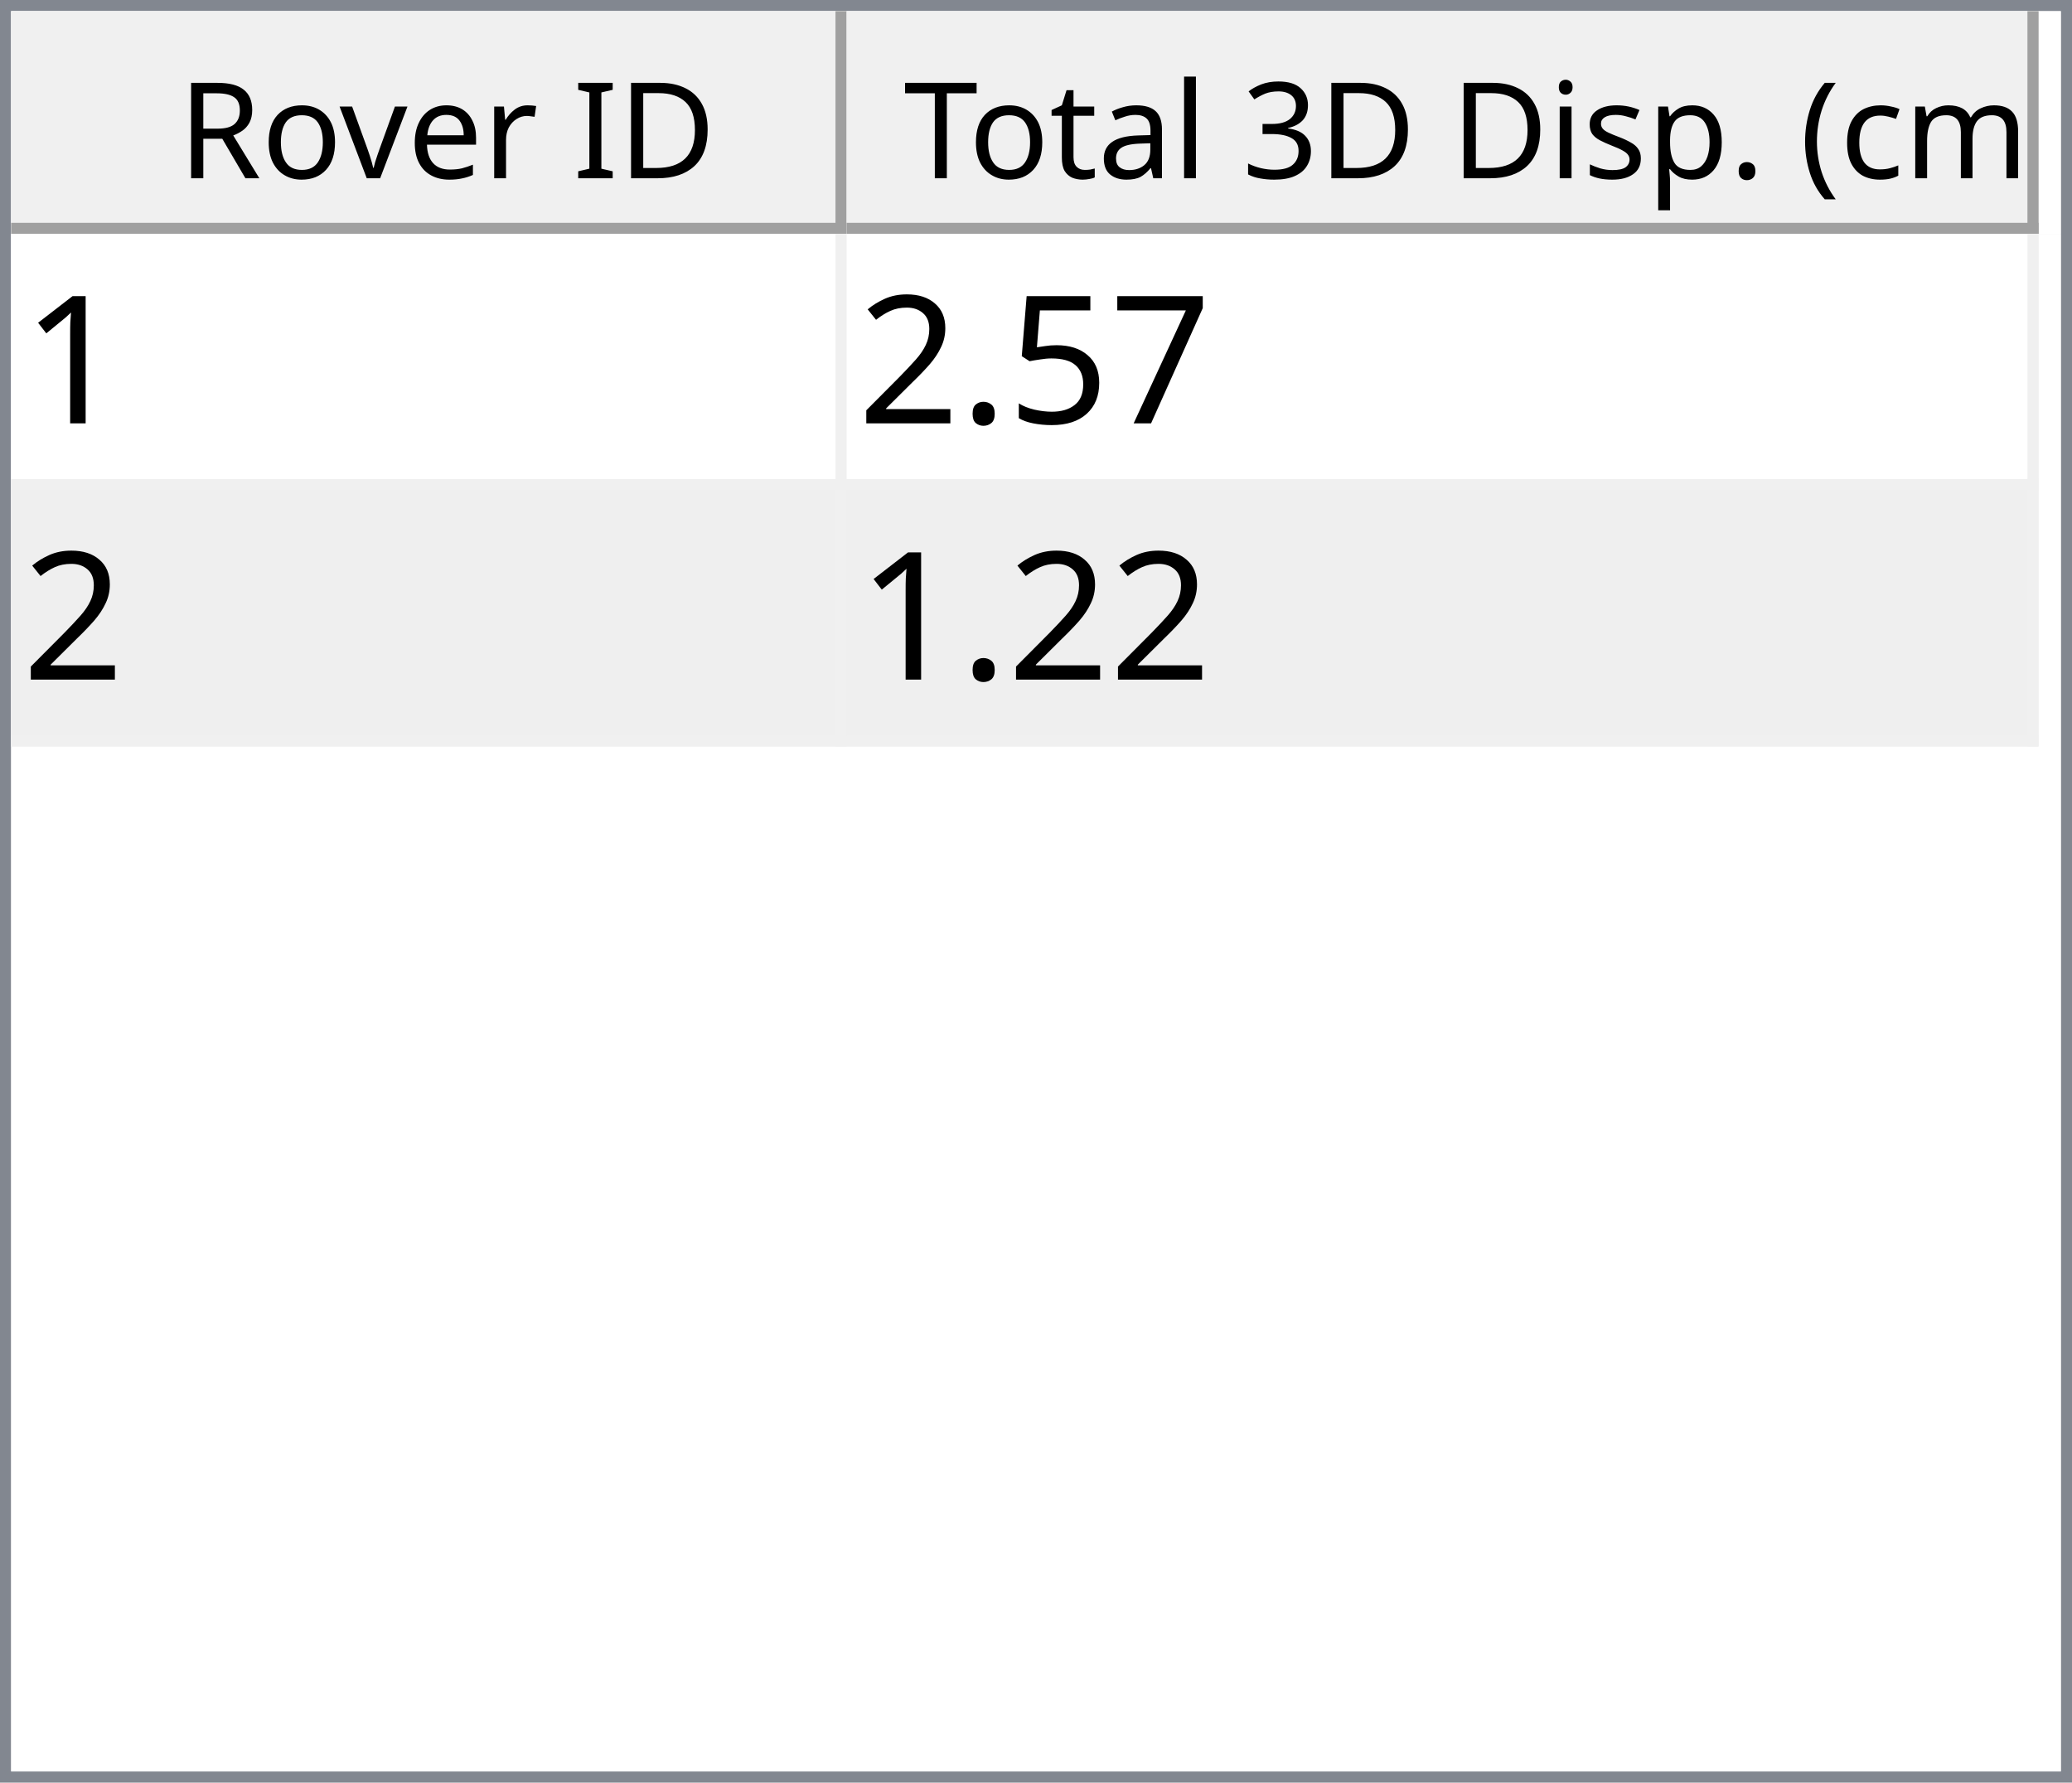
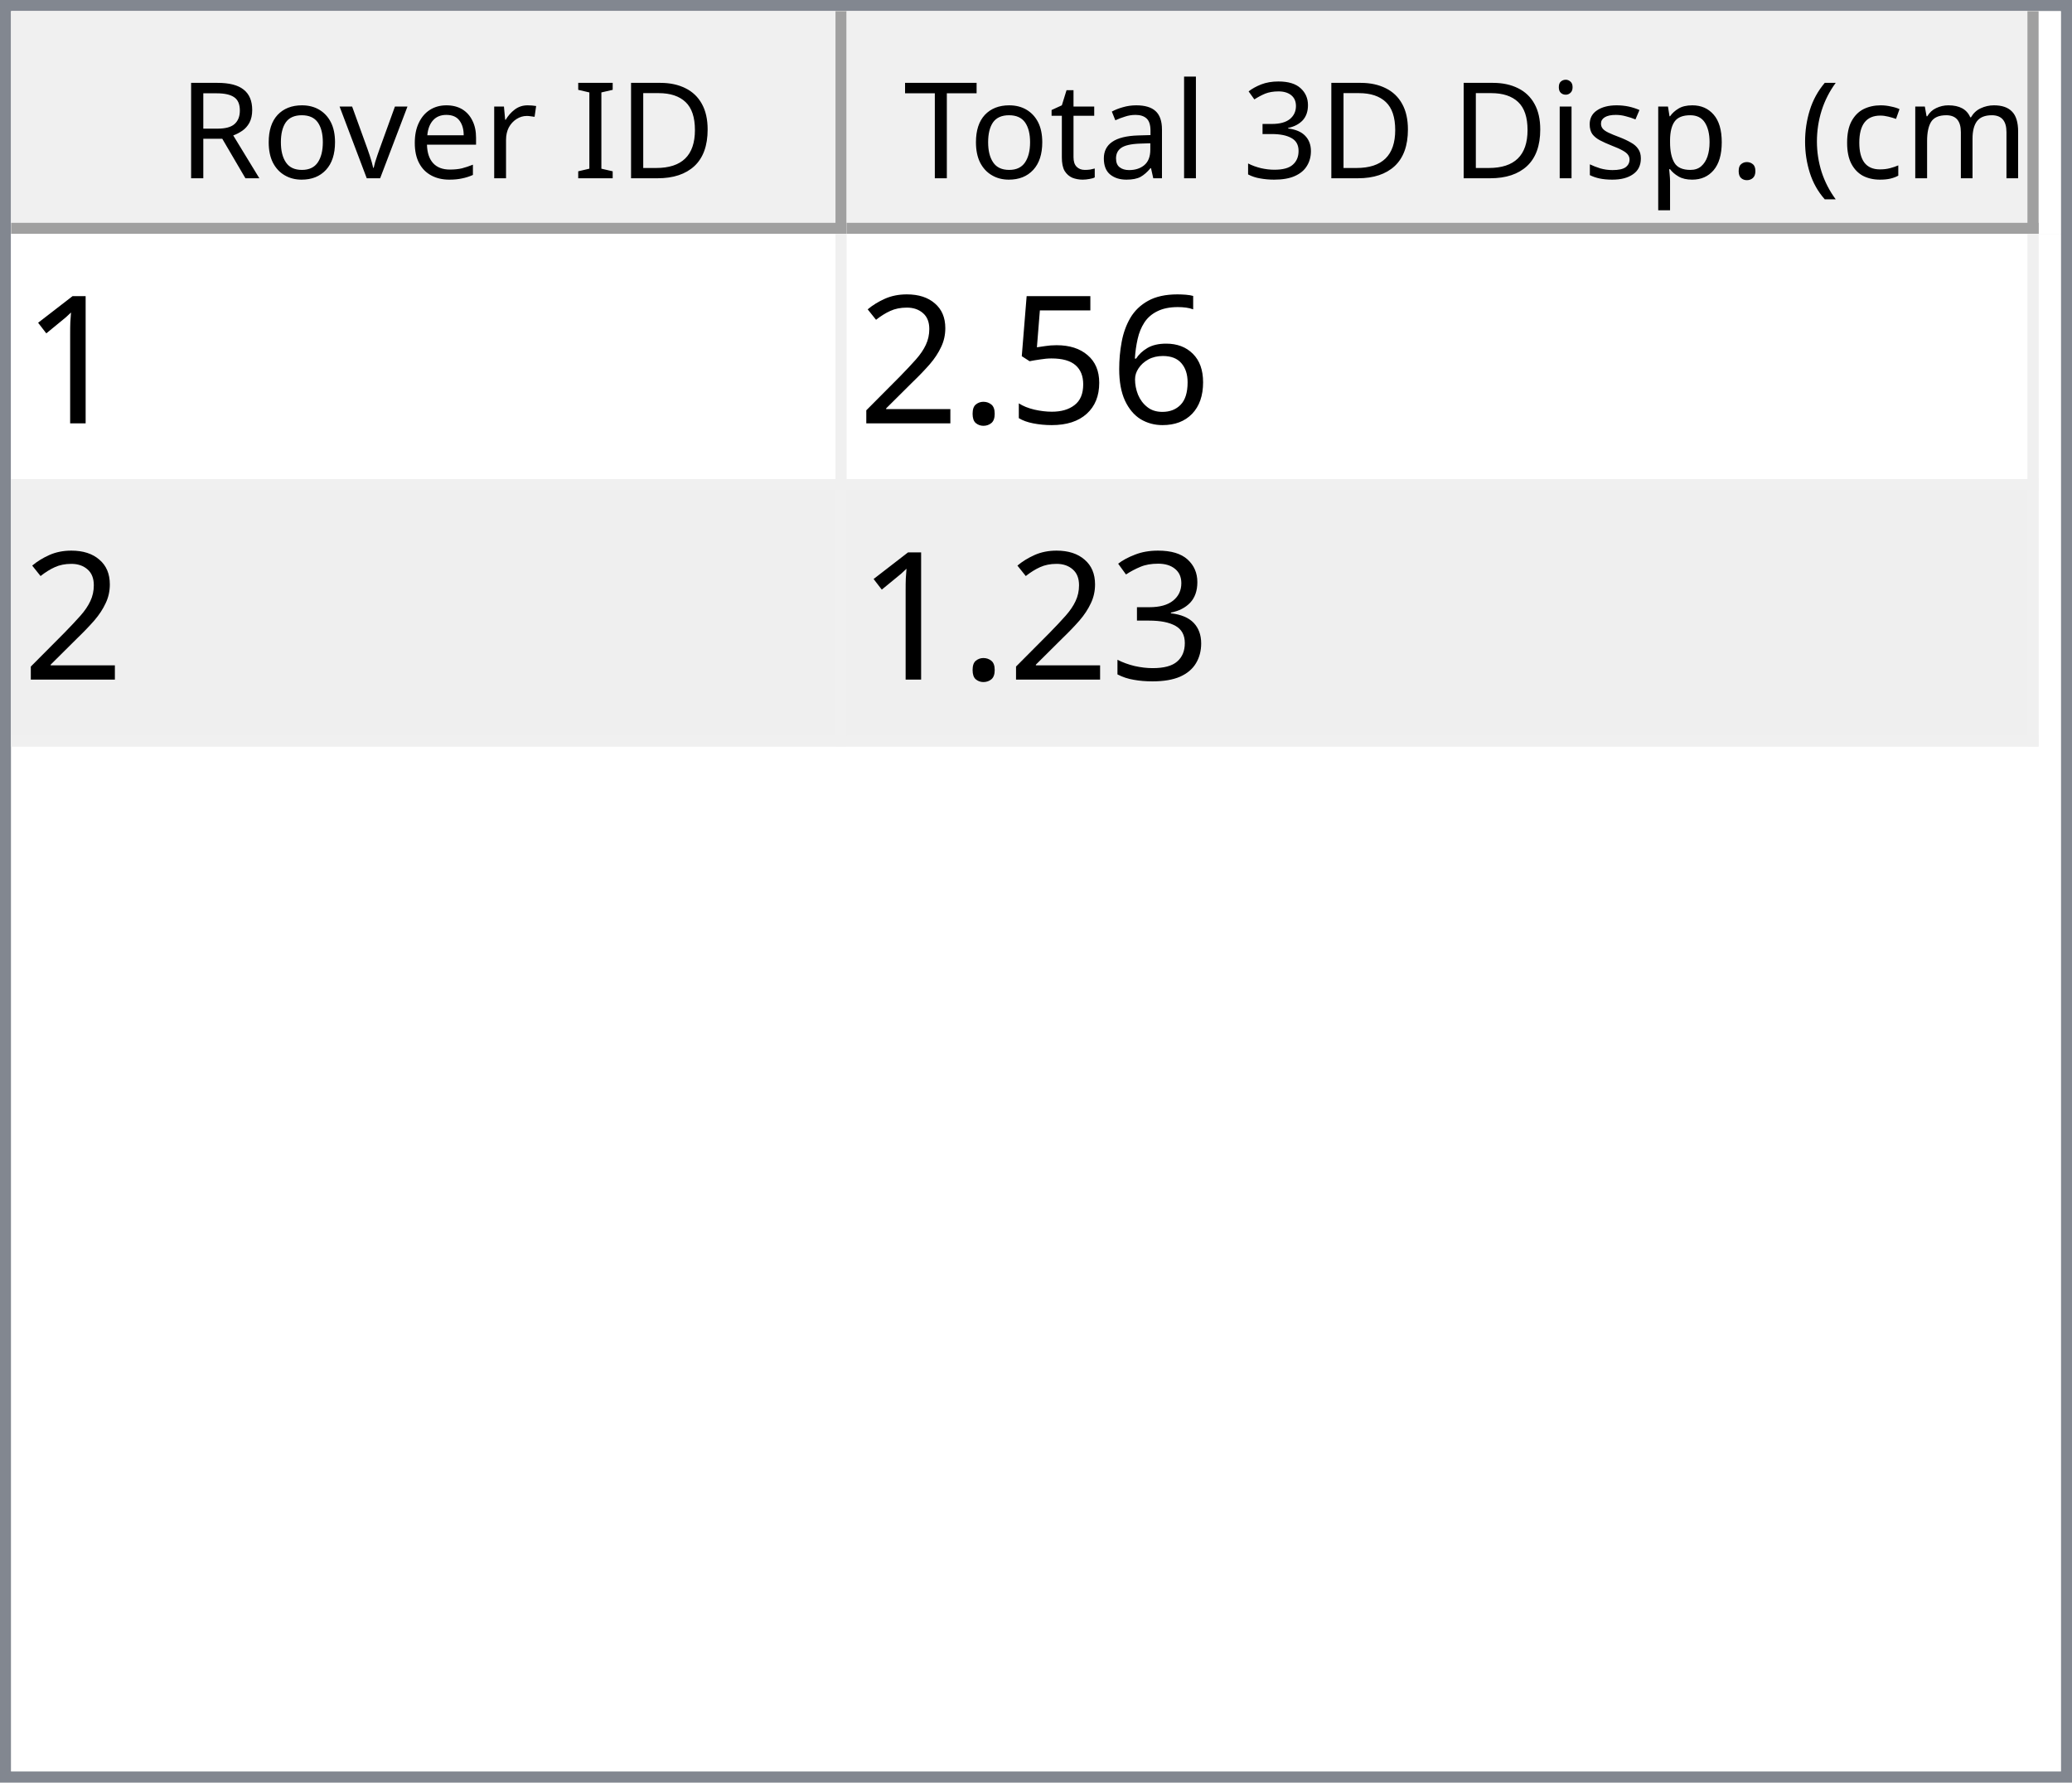
<svg xmlns="http://www.w3.org/2000/svg" style="fill-opacity:1; color-rendering:auto; color-interpolation:auto; text-rendering:auto; stroke:black; stroke-linecap:square; stroke-miterlimit:10; shape-rendering:auto; stroke-opacity:1; fill:black; stroke-dasharray:none; font-weight:normal; stroke-width:1; font-family:'Dialog'; font-style:normal; stroke-linejoin:miter; font-size:12px; stroke-dashoffset:0; image-rendering:auto;" width="186" height="160">
  <defs id="genericDefs" />
  <g>
    <defs id="defs1">
      <clipPath clipPathUnits="userSpaceOnUse" id="clipPath1">
        <path d="M0 0 L186 0 L186 160 L0 160 L0 0 Z" />
      </clipPath>
      <clipPath clipPathUnits="userSpaceOnUse" id="clipPath2">
        <path d="M0 0 L0 160 L186 160 L186 0 Z" />
      </clipPath>
      <clipPath clipPathUnits="userSpaceOnUse" id="clipPath3">
        <path d="M0 0 L0 20 L184 20 L184 0 Z" />
      </clipPath>
      <clipPath clipPathUnits="userSpaceOnUse" id="clipPath4">
        <path d="M0 0 L0 20 L75 20 L75 0 Z" />
      </clipPath>
      <clipPath clipPathUnits="userSpaceOnUse" id="clipPath5">
        <path d="M1 1 L1 19 L74 19 L74 1 Z" />
      </clipPath>
      <clipPath clipPathUnits="userSpaceOnUse" id="clipPath6">
        <path d="M0 0 L0 18 L73 18 L73 0 Z" />
      </clipPath>
      <clipPath clipPathUnits="userSpaceOnUse" id="clipPath7">
        <path d="M-0.5 -0.5 L-0.5 19.5 L74.5 19.5 L74.5 -0.5 Z" />
      </clipPath>
      <clipPath clipPathUnits="userSpaceOnUse" id="clipPath8">
        <path d="M0 0 L0 20 L107 20 L107 0 Z" />
      </clipPath>
      <clipPath clipPathUnits="userSpaceOnUse" id="clipPath9">
        <path d="M1 1 L1 19 L106 19 L106 1 Z" />
      </clipPath>
      <clipPath clipPathUnits="userSpaceOnUse" id="clipPath10">
        <path d="M0 0 L0 18 L105 18 L105 0 Z" />
      </clipPath>
      <clipPath clipPathUnits="userSpaceOnUse" id="clipPath11">
        <path d="M-0.5 -0.5 L-0.5 19.5 L106.5 19.5 L106.5 -0.5 Z" />
      </clipPath>
      <clipPath clipPathUnits="userSpaceOnUse" id="clipPath12">
        <path d="M0 0 L0 138 L184 138 L184 0 Z" />
      </clipPath>
      <clipPath clipPathUnits="userSpaceOnUse" id="clipPath13">
        <path d="M0 0 L0 46 L182 46 L182 0 Z" />
      </clipPath>
      <clipPath clipPathUnits="userSpaceOnUse" id="clipPath14">
        <path d="M-0.5 -0.5 L-0.5 45.5 L181.5 45.5 L181.5 -0.5 Z" />
      </clipPath>
      <clipPath clipPathUnits="userSpaceOnUse" id="clipPath15">
        <path d="M0 0 L0 22 L74 22 L74 0 Z" />
      </clipPath>
      <clipPath clipPathUnits="userSpaceOnUse" id="clipPath16">
        <path d="M0 0 L0 22 L106 22 L106 0 Z" />
      </clipPath>
      <font horiz-adv-x="64.551" id="font1">
        <font-face ascent="107.91" descent="25.098" units-per-em="100" style="font-style:normal; font-family:Segoe UI; font-weight:normal;" />
        <missing-glyph horiz-adv-x="64.551" d="M8.109 0 L8.109 68.266 L56.453 68.266 L56.453 0 L8.109 0 ZM15.328 7.234 L49.219 7.234 L49.219 61.031 L15.328 61.031 L15.328 7.234 Z" />
        <glyph unicode="D" horiz-adv-x="70.117" d="M9.188 0 L9.188 70.016 L28.516 70.016 Q65.531 70.016 65.531 35.891 Q65.531 19.672 55.25 9.836 Q44.969 0 27.734 0 L9.188 0 ZM17.391 62.594 L17.391 7.422 L27.828 7.422 Q41.609 7.422 49.273 14.797 Q56.938 22.172 56.938 35.688 Q56.938 62.594 28.328 62.594 L17.391 62.594 Z" />
        <glyph unicode="I" horiz-adv-x="26.611" d="M17.391 0 L9.188 0 L9.188 70.016 L17.391 70.016 L17.391 0 Z" />
        <glyph unicode=" " horiz-adv-x="27.393" d="" />
        <glyph unicode="r" horiz-adv-x="34.766" d="M34.188 41.891 Q32.078 43.5 28.125 43.5 Q23 43.5 19.555 38.672 Q16.109 33.844 16.109 25.484 L16.109 0 L8.109 0 L8.109 50 L16.109 50 L16.109 39.703 L16.312 39.703 Q18.016 44.969 21.531 47.922 Q25.047 50.875 29.391 50.875 Q32.516 50.875 34.188 50.203 L34.188 41.891 Z" />
        <glyph unicode="e" horiz-adv-x="52.295" d="M48.297 23 L12.984 23 Q13.188 14.656 17.484 10.109 Q21.781 5.562 29.297 5.562 Q37.75 5.562 44.828 11.141 L44.828 3.609 Q38.234 -1.172 27.391 -1.172 Q16.797 -1.172 10.742 5.641 Q4.688 12.453 4.688 24.812 Q4.688 36.469 11.305 43.82 Q17.922 51.172 27.734 51.172 Q37.547 51.172 42.922 44.828 Q48.297 38.484 48.297 27.203 L48.297 23 ZM40.094 29.781 Q40.047 36.719 36.75 40.578 Q33.453 44.438 27.594 44.438 Q21.922 44.438 17.969 40.383 Q14.016 36.328 13.094 29.781 L40.094 29.781 Z" />
        <glyph unicode="v" horiz-adv-x="47.9" d="M47.406 50 L27.484 0 L19.625 0 L0.688 50 L9.469 50 L22.172 13.672 Q23.578 9.672 23.922 6.688 L24.125 6.688 Q24.609 10.453 25.688 13.484 L38.969 50 L47.406 50 Z" />
        <glyph unicode="o" horiz-adv-x="58.594" d="M29 -1.172 Q17.922 -1.172 11.305 5.836 Q4.688 12.844 4.688 24.422 Q4.688 37.016 11.57 44.094 Q18.453 51.172 30.172 51.172 Q41.359 51.172 47.633 44.289 Q53.906 37.406 53.906 25.203 Q53.906 13.234 47.141 6.031 Q40.375 -1.172 29 -1.172 ZM29.594 44.438 Q21.875 44.438 17.383 39.188 Q12.891 33.938 12.891 24.703 Q12.891 15.828 17.43 10.695 Q21.969 5.562 29.594 5.562 Q37.359 5.562 41.531 10.594 Q45.703 15.625 45.703 24.906 Q45.703 34.281 41.531 39.359 Q37.359 44.438 29.594 44.438 Z" />
        <glyph unicode="R" horiz-adv-x="59.814" d="M59.375 0 L49.609 0 L37.891 19.625 Q36.281 22.359 34.766 24.289 Q33.25 26.219 31.664 27.438 Q30.078 28.656 28.25 29.219 Q26.422 29.781 24.125 29.781 L17.391 29.781 L17.391 0 L9.188 0 L9.188 70.016 L30.078 70.016 Q34.672 70.016 38.555 68.867 Q42.438 67.719 45.289 65.375 Q48.141 63.031 49.758 59.547 Q51.375 56.062 51.375 51.375 Q51.375 47.703 50.273 44.656 Q49.172 41.609 47.148 39.211 Q45.125 36.812 42.266 35.133 Q39.406 33.453 35.844 32.516 L35.844 32.328 Q37.594 31.547 38.891 30.547 Q40.188 29.547 41.359 28.18 Q42.531 26.812 43.68 25.078 Q44.828 23.344 46.234 21.047 L59.375 0 ZM17.391 62.594 L17.391 37.203 L28.516 37.203 Q31.594 37.203 34.203 38.133 Q36.812 39.062 38.719 40.797 Q40.625 42.531 41.703 45.047 Q42.781 47.562 42.781 50.688 Q42.781 56.297 39.141 59.445 Q35.5 62.594 28.609 62.594 L17.391 62.594 Z" />
        <glyph unicode=")" horiz-adv-x="30.176" d="M8.297 -15.922 L1.172 -15.922 Q16.406 2.344 16.406 26.812 Q16.406 51.469 1.078 70.016 L8.297 70.016 Q23.531 52.156 23.531 26.703 Q23.531 1.375 8.297 -15.922 Z" />
        <glyph unicode="m" horiz-adv-x="86.133" d="M79.109 0 L71.094 0 L71.094 28.719 Q71.094 37.016 68.531 40.727 Q65.969 44.438 59.906 44.438 Q54.781 44.438 51.195 39.75 Q47.609 35.062 47.609 28.516 L47.609 0 L39.594 0 L39.594 29.688 Q39.594 44.438 28.219 44.438 Q22.953 44.438 19.531 40.016 Q16.109 35.594 16.109 28.516 L16.109 0 L8.109 0 L8.109 50 L16.109 50 L16.109 42.094 L16.312 42.094 Q21.625 51.172 31.844 51.172 Q36.969 51.172 40.773 48.312 Q44.578 45.453 46 40.828 Q51.562 51.172 62.594 51.172 Q79.109 51.172 79.109 30.812 L79.109 0 Z" />
        <glyph unicode="c" horiz-adv-x="46.191" d="M42.188 2.297 Q36.422 -1.172 28.516 -1.172 Q17.828 -1.172 11.258 5.789 Q4.688 12.75 4.688 23.828 Q4.688 36.188 11.766 43.68 Q18.844 51.172 30.672 51.172 Q37.25 51.172 42.281 48.734 L42.281 40.531 Q36.719 44.438 30.375 44.438 Q22.703 44.438 17.797 38.945 Q12.891 33.453 12.891 24.516 Q12.891 15.719 17.508 10.641 Q22.125 5.562 29.891 5.562 Q36.422 5.562 42.188 9.906 L42.188 2.297 Z" />
        <glyph unicode="(" horiz-adv-x="30.176" d="M29.109 -15.922 L21.969 -15.922 Q6.844 1.375 6.844 26.703 Q6.844 52.156 21.969 70.016 L29.203 70.016 Q13.875 51.469 13.875 26.812 Q13.875 2.344 29.109 -15.922 Z" />
        <glyph unicode="." horiz-adv-x="21.68" d="M10.891 -1.078 Q8.641 -1.078 7.055 0.539 Q5.469 2.156 5.469 4.391 Q5.469 6.641 7.055 8.273 Q8.641 9.906 10.891 9.906 Q13.188 9.906 14.797 8.273 Q16.406 6.641 16.406 4.391 Q16.406 2.156 14.797 0.539 Q13.188 -1.078 10.891 -1.078 Z" />
        <glyph unicode="p" horiz-adv-x="58.789" d="M16.312 7.234 L16.109 7.234 L16.109 -23 L8.109 -23 L8.109 50 L16.109 50 L16.109 41.219 L16.312 41.219 Q22.219 51.172 33.594 51.172 Q43.266 51.172 48.688 44.461 Q54.109 37.75 54.109 26.469 Q54.109 13.922 48 6.375 Q41.891 -1.172 31.297 -1.172 Q21.578 -1.172 16.312 7.234 ZM16.109 27.391 L16.109 20.406 Q16.109 14.203 20.141 9.883 Q24.172 5.562 30.375 5.562 Q37.641 5.562 41.773 11.133 Q45.906 16.703 45.906 26.609 Q45.906 34.969 42.047 39.703 Q38.188 44.438 31.594 44.438 Q24.609 44.438 20.359 39.578 Q16.109 34.719 16.109 27.391 Z" />
        <glyph unicode="s" horiz-adv-x="42.432" d="M5.078 1.812 L5.078 10.406 Q11.625 5.562 19.484 5.562 Q30.031 5.562 30.031 12.594 Q30.031 14.594 29.125 15.992 Q28.219 17.391 26.68 18.461 Q25.141 19.531 23.07 20.383 Q21 21.234 18.609 22.172 Q15.281 23.484 12.766 24.828 Q10.25 26.172 8.57 27.859 Q6.891 29.547 6.031 31.695 Q5.172 33.844 5.172 36.719 Q5.172 40.234 6.789 42.945 Q8.406 45.656 11.086 47.484 Q13.766 49.312 17.211 50.242 Q20.656 51.172 24.312 51.172 Q30.812 51.172 35.938 48.922 L35.938 40.828 Q30.422 44.438 23.25 44.438 Q21 44.438 19.195 43.922 Q17.391 43.406 16.094 42.477 Q14.797 41.547 14.086 40.258 Q13.375 38.969 13.375 37.406 Q13.375 35.453 14.086 34.133 Q14.797 32.812 16.164 31.789 Q17.531 30.766 19.484 29.938 Q21.438 29.109 23.922 28.125 Q27.25 26.859 29.883 25.516 Q32.516 24.172 34.375 22.484 Q36.234 20.797 37.234 18.602 Q38.234 16.406 38.234 13.375 Q38.234 9.672 36.602 6.938 Q34.969 4.203 32.234 2.398 Q29.5 0.594 25.93 -0.289 Q22.359 -1.172 18.453 -1.172 Q10.75 -1.172 5.078 1.812 Z" />
        <glyph unicode="i" horiz-adv-x="24.219" d="M12.203 62.703 Q10.062 62.703 8.547 64.164 Q7.031 65.625 7.031 67.875 Q7.031 70.125 8.547 71.609 Q10.062 73.094 12.203 73.094 Q14.406 73.094 15.945 71.609 Q17.484 70.125 17.484 67.875 Q17.484 65.719 15.945 64.211 Q14.406 62.703 12.203 62.703 ZM16.109 0 L8.109 0 L8.109 50 L16.109 50 L16.109 0 Z" />
        <glyph unicode="3" horiz-adv-x="53.906" d="M46.531 19.828 Q46.531 15.094 44.75 11.211 Q42.969 7.328 39.719 4.57 Q36.469 1.812 31.93 0.297 Q27.391 -1.219 21.922 -1.219 Q11.922 -1.219 6 2.594 L6 11.188 Q13.094 5.609 22.219 5.609 Q25.875 5.609 28.828 6.539 Q31.781 7.469 33.906 9.227 Q36.031 10.984 37.18 13.477 Q38.328 15.969 38.328 19.094 Q38.328 32.812 18.797 32.812 L12.984 32.812 L12.984 39.594 L18.5 39.594 Q35.797 39.594 35.797 52.484 Q35.797 64.406 22.609 64.406 Q15.188 64.406 8.688 59.422 L8.688 67.188 Q15.375 71.188 24.609 71.188 Q29 71.188 32.57 69.969 Q36.141 68.75 38.68 66.555 Q41.219 64.359 42.609 61.281 Q44 58.203 44 54.5 Q44 40.672 30.031 36.719 L30.031 36.531 Q33.594 36.141 36.625 34.797 Q39.656 33.453 41.852 31.305 Q44.047 29.156 45.289 26.25 Q46.531 23.344 46.531 19.828 Z" />
        <glyph unicode="l" horiz-adv-x="24.219" d="M16.109 0 L8.109 0 L8.109 74.031 L16.109 74.031 L16.109 0 Z" />
        <glyph unicode="a" horiz-adv-x="50.879" d="M43.891 0 L35.891 0 L35.891 7.812 L35.688 7.812 Q30.469 -1.172 20.312 -1.172 Q12.844 -1.172 8.617 2.781 Q4.391 6.734 4.391 13.281 Q4.391 27.297 20.906 29.594 L35.891 31.688 Q35.891 44.438 25.594 44.438 Q16.547 44.438 9.281 38.281 L9.281 46.484 Q16.656 51.172 26.266 51.172 Q43.891 51.172 43.891 32.516 L43.891 0 ZM35.891 25.297 L23.828 23.641 Q18.266 22.859 15.43 20.875 Q12.594 18.891 12.594 13.875 Q12.594 10.203 15.211 7.883 Q17.828 5.562 22.172 5.562 Q28.125 5.562 32.008 9.742 Q35.891 13.922 35.891 20.312 L35.891 25.297 Z" />
        <glyph unicode="t" horiz-adv-x="33.887" d="M31.297 0.484 Q28.469 -1.078 23.828 -1.078 Q10.688 -1.078 10.688 13.578 L10.688 43.172 L2.094 43.172 L2.094 50 L10.688 50 L10.688 62.203 L18.703 64.797 L18.703 50 L31.297 50 L31.297 43.172 L18.703 43.172 L18.703 14.984 Q18.703 9.969 20.414 7.82 Q22.125 5.672 26.078 5.672 Q29.109 5.672 31.297 7.328 L31.297 0.484 Z" />
        <glyph unicode="T" horiz-adv-x="52.393" d="M50.594 62.594 L30.375 62.594 L30.375 0 L22.172 0 L22.172 62.594 L2 62.594 L2 70.016 L50.594 70.016 L50.594 62.594 Z" />
      </font>
      <font horiz-adv-x="75.0" id="font2">
        <font-face ascent="100.537" descent="21.973" units-per-em="100" style="font-style:normal; font-family:sans-serif; font-weight:normal;" />
        <missing-glyph horiz-adv-x="75.0" d="M12.5 0 L12.5 62.5 L62.5 62.5 L62.5 0 L12.5 0 ZM14.062 1.562 L60.938 1.562 L60.938 60.938 L14.062 60.938 L14.062 1.562 Z" />
        <glyph unicode="1" horiz-adv-x="55.615" d="M37.25 0 L28.469 0 L28.469 56 Q25.297 52.984 20.141 49.953 Q14.984 46.922 10.891 45.406 L10.891 53.906 Q18.266 57.375 23.781 62.305 Q29.297 67.234 31.594 71.875 L37.25 71.875 L37.25 0 Z" />
-         <glyph unicode="7" horiz-adv-x="55.615" d="M4.734 62.203 L4.734 70.656 L51.078 70.656 L51.078 63.812 Q44.234 56.547 37.523 44.484 Q30.812 32.422 27.156 19.672 Q24.516 10.688 23.781 0 L14.75 0 Q14.891 8.453 18.062 20.414 Q21.234 32.375 27.172 43.484 Q33.109 54.594 39.797 62.203 L4.734 62.203 Z" />
+         <glyph unicode="6" horiz-adv-x="55.615" d="M49.75 54.047 L41.016 53.375 Q39.844 58.547 37.703 60.891 Q34.125 64.656 28.906 64.656 Q24.703 64.656 21.531 62.312 Q17.391 59.281 14.992 53.469 Q12.594 47.656 12.5 36.922 Q15.672 41.75 20.266 44.094 Q24.859 46.438 29.891 46.438 Q38.672 46.438 44.852 39.969 Q51.031 33.5 51.031 23.25 Q51.031 16.5 48.125 10.719 Q45.219 4.938 40.141 1.859 Q35.062 -1.219 28.609 -1.219 Q17.625 -1.219 10.695 6.859 Q3.766 14.938 3.766 33.5 Q3.766 54.25 11.422 63.672 Q18.109 71.875 29.438 71.875 Q37.891 71.875 43.289 67.141 Q48.688 62.406 49.75 54.047 ZM13.875 23.188 Q13.875 18.656 15.797 14.508 Q17.719 10.359 21.188 8.18 Q24.656 6 28.469 6 Q34.031 6 38.039 10.492 Q42.047 14.984 42.047 22.703 Q42.047 30.125 38.086 34.398 Q34.125 38.672 28.125 38.672 Q22.172 38.672 18.023 34.398 Q13.875 30.125 13.875 23.188 Z" />
        <glyph unicode="5" horiz-adv-x="55.615" d="M4.156 18.75 L13.375 19.531 Q14.406 12.797 18.141 9.398 Q21.875 6 27.156 6 Q33.5 6 37.891 10.789 Q42.281 15.578 42.281 23.484 Q42.281 31 38.062 35.352 Q33.844 39.703 27 39.703 Q22.75 39.703 19.336 37.773 Q15.922 35.844 13.969 32.766 L5.719 33.844 L12.641 70.609 L48.25 70.609 L48.25 62.203 L19.672 62.203 L15.828 42.969 Q22.266 47.469 29.344 47.469 Q38.719 47.469 45.164 40.969 Q51.609 34.469 51.609 24.266 Q51.609 14.547 45.953 7.469 Q39.062 -1.219 27.156 -1.219 Q17.391 -1.219 11.211 4.25 Q5.031 9.719 4.156 18.75 Z" />
        <glyph unicode="." horiz-adv-x="27.783" d="M9.078 0 L9.078 10.016 L19.094 10.016 L19.094 0 L9.078 0 Z" />
        <glyph unicode="2" horiz-adv-x="55.615" d="M50.344 8.453 L50.344 0 L3.031 0 Q2.938 3.172 4.047 6.109 Q5.859 10.938 9.836 15.625 Q13.812 20.312 21.344 26.469 Q33.016 36.031 37.117 41.625 Q41.219 47.219 41.219 52.203 Q41.219 57.422 37.477 61.008 Q33.734 64.594 27.734 64.594 Q21.391 64.594 17.578 60.789 Q13.766 56.984 13.719 50.25 L4.688 51.172 Q5.609 61.281 11.664 66.578 Q17.719 71.875 27.938 71.875 Q38.234 71.875 44.242 66.164 Q50.25 60.453 50.25 52 Q50.25 47.703 48.492 43.555 Q46.734 39.406 42.656 34.812 Q38.578 30.219 29.109 22.219 Q21.188 15.578 18.945 13.211 Q16.703 10.844 15.234 8.453 L50.344 8.453 Z" />
+         <glyph unicode="3" horiz-adv-x="55.615" d="M4.203 18.891 L12.984 20.062 Q14.5 12.594 18.141 9.297 Q21.781 6 27 6 Q33.203 6 37.477 10.297 Q41.75 14.594 41.75 20.953 Q41.75 27 37.797 30.93 Q33.844 34.859 27.734 34.859 Q25.25 34.859 21.531 33.891 L22.516 41.609 Q23.391 41.5 23.922 41.5 Q29.547 41.5 34.039 44.43 Q38.531 47.359 38.531 53.469 Q38.531 58.297 35.258 61.477 Q31.984 64.656 26.812 64.656 Q21.688 64.656 18.266 61.43 Q14.844 58.203 13.875 51.766 L5.078 53.328 Q6.688 62.156 12.398 67.016 Q18.109 71.875 26.609 71.875 Q32.469 71.875 37.398 69.359 Q42.328 66.844 44.945 62.5 Q47.562 58.156 47.562 53.266 Q47.562 48.641 45.07 44.828 Q42.578 41.016 37.703 38.766 Q44.047 37.312 47.562 32.695 Q51.078 28.078 51.078 21.141 Q51.078 11.766 44.242 5.25 Q37.406 -1.266 26.953 -1.266 Q17.531 -1.266 11.305 4.352 Q5.078 9.969 4.203 18.891 Z" />
      </font>
    </defs>
    <g style="fill:white; stroke:white;">
      <rect x="0" y="0" width="186" style="clip-path:url(#clipPath1); stroke:none;" height="160" />
    </g>
    <g style="fill:white; text-rendering:optimizeSpeed; color-rendering:optimizeSpeed; image-rendering:optimizeSpeed; shape-rendering:crispEdges; stroke:white; color-interpolation:sRGB;">
      <rect x="0" width="186" height="160" y="0" style="stroke:none;" />
      <path style="stroke:none;" d="M0 160 L186 160 L186 0 L0 0 Z" />
    </g>
    <g style="fill:rgb(240,240,240); font-family:'Segoe UI'; stroke:rgb(240,240,240);">
      <rect x="0" y="0" width="186" style="clip-path:url(#clipPath2); stroke:none;" height="160" />
    </g>
    <g style="fill:rgb(130,135,144); font-family:'Segoe UI'; stroke:rgb(130,135,144);">
      <path d="M0 0 L186 0 L186 160 L0 160 L0 0 ZM1 1 L185 1 L185 159 L1 159 L1 1 Z" style="fill-rule:evenodd; clip-path:url(#clipPath2); stroke:none;" />
    </g>
    <g style="fill:white; font-family:'Segoe UI'; stroke:white;" transform="translate(1,1)">
      <rect x="0" y="0" width="184" style="clip-path:url(#clipPath3); stroke:none;" height="20" />
    </g>
    <g style="fill:rgb(240,240,240); font-family:'Segoe UI'; stroke:rgb(240,240,240);" transform="translate(1,1)">
      <rect x="0" y="0" width="75" style="clip-path:url(#clipPath4); stroke:none;" height="20" />
    </g>
    <g style="font-family:'Segoe UI';" transform="translate(2,2)">
      <text x="14" xml:space="preserve" y="14" style="clip-path:url(#clipPath6); stroke:none;">Rover ID</text>
    </g>
    <g style="fill:rgb(160,160,160); font-family:'Segoe UI'; stroke:rgb(160,160,160); stroke-linejoin:bevel;" transform="translate(1.5,1.5)">
      <line x1="74" x2="74" y1="0" style="fill:none; clip-path:url(#clipPath7);" y2="19" />
    </g>
    <g style="fill:rgb(160,160,160); font-family:'Segoe UI'; stroke:rgb(160,160,160); stroke-linejoin:bevel;" transform="matrix(1,0,0,1,1,1) translate(0.5,0.5)">
      <line x1="0" x2="74" y1="19" style="fill:none; clip-path:url(#clipPath7);" y2="19" />
    </g>
    <g style="fill:rgb(240,240,240); font-family:'Segoe UI'; stroke:rgb(240,240,240);" transform="translate(76,1)">
      <rect x="0" y="0" width="107" style="clip-path:url(#clipPath8); stroke:none;" height="20" />
    </g>
    <g style="font-family:'Segoe UI';" transform="translate(77,2)">
      <text x="1" xml:space="preserve" y="14" style="clip-path:url(#clipPath10); stroke:none;"> Total 3D Disp. (cm)</text>
    </g>
    <g style="fill:rgb(160,160,160); font-family:'Segoe UI'; stroke:rgb(160,160,160); stroke-linejoin:bevel;" transform="translate(76.5,1.5)">
      <line x1="106" x2="106" y1="0" style="fill:none; clip-path:url(#clipPath11);" y2="19" />
    </g>
    <g style="fill:rgb(160,160,160); font-family:'Segoe UI'; stroke:rgb(160,160,160); stroke-linejoin:bevel;" transform="matrix(1,0,0,1,76,1) translate(0.5,0.5)">
      <line x1="0" x2="106" y1="19" style="fill:none; clip-path:url(#clipPath11);" y2="19" />
    </g>
    <g style="fill:white; font-family:'Segoe UI'; stroke:white;" transform="translate(1,21)">
      <rect x="0" y="0" width="184" style="clip-path:url(#clipPath12); stroke:none;" height="138" />
    </g>
    <g style="fill:rgb(240,240,240); font-size:16px; font-family:sans-serif; stroke:rgb(240,240,240);" transform="translate(1,21)">
      <rect x="0" y="0" width="182" style="clip-path:url(#clipPath13); stroke:none;" height="46" />
      <line transform="translate(0.5,0.5)" x1="0" x2="181" y1="22" style="clip-path:url(#clipPath14); fill:none; stroke-linejoin:bevel;" y2="22" />
    </g>
    <g transform="matrix(1,0,0,1,1,21) translate(0.5,0.5)" style="fill:rgb(240,240,240); font-size:16px; font-family:sans-serif; stroke:rgb(240,240,240); stroke-linejoin:bevel;">
      <line x1="0" x2="181" y1="45" style="fill:none; clip-path:url(#clipPath14);" y2="45" />
    </g>
    <g transform="matrix(1,0,0,1,1,21) translate(0.5,0.5)" style="fill:rgb(240,240,240); font-size:16px; font-family:sans-serif; stroke:rgb(240,240,240); stroke-linejoin:bevel;">
      <line x1="74" x2="74" y1="0" style="fill:none; clip-path:url(#clipPath14);" y2="45" />
    </g>
    <g transform="matrix(1,0,0,1,1,21) translate(0.5,0.5)" style="fill:rgb(240,240,240); font-size:16px; font-family:sans-serif; stroke:rgb(240,240,240); stroke-linejoin:bevel;">
      <line x1="181" x2="181" y1="0" style="fill:none; clip-path:url(#clipPath14);" y2="45" />
    </g>
    <g style="fill:white; font-size:16px; font-family:sans-serif; stroke:white;" transform="matrix(1,0,0,1,1,21)">
      <rect x="0" y="0" width="74" style="clip-path:url(#clipPath15); stroke:none;" height="22" />
      <text x="1" y="17" style="fill:black; clip-path:url(#clipPath15); stroke:none;" xml:space="preserve">1</text>
    </g>
    <g style="fill:white; font-size:16px; font-family:sans-serif; stroke:white;" transform="matrix(1,0,0,1,1,21) translate(75,0)">
      <rect x="0" y="0" width="106" style="clip-path:url(#clipPath16); stroke:none;" height="22" />
-       <text x="1" y="17" style="fill:black; clip-path:url(#clipPath16); stroke:none;" xml:space="preserve">2.57</text>
+       <text x="1" y="17" style="fill:black; clip-path:url(#clipPath16); stroke:none;" xml:space="preserve">2.56</text>
    </g>
    <g style="fill:rgb(239,239,239); font-size:16px; font-family:sans-serif; stroke:rgb(239,239,239);" transform="matrix(1,0,0,1,1,21) translate(0,23)">
      <rect x="0" y="0" width="74" style="clip-path:url(#clipPath15); stroke:none;" height="22" />
      <text x="1" y="17" style="fill:black; clip-path:url(#clipPath15); stroke:none;" xml:space="preserve">2</text>
    </g>
    <g style="fill:rgb(239,239,239); font-size:16px; font-family:sans-serif; stroke:rgb(239,239,239);" transform="matrix(1,0,0,1,1,21) translate(75,23)">
      <rect x="0" y="0" width="106" style="clip-path:url(#clipPath16); stroke:none;" height="22" />
-       <text x="1" y="17" style="fill:black; clip-path:url(#clipPath16); stroke:none;" xml:space="preserve">1.22</text>
+       <text x="1" y="17" style="fill:black; clip-path:url(#clipPath16); stroke:none;" xml:space="preserve">1.23</text>
    </g>
  </g>
</svg>
